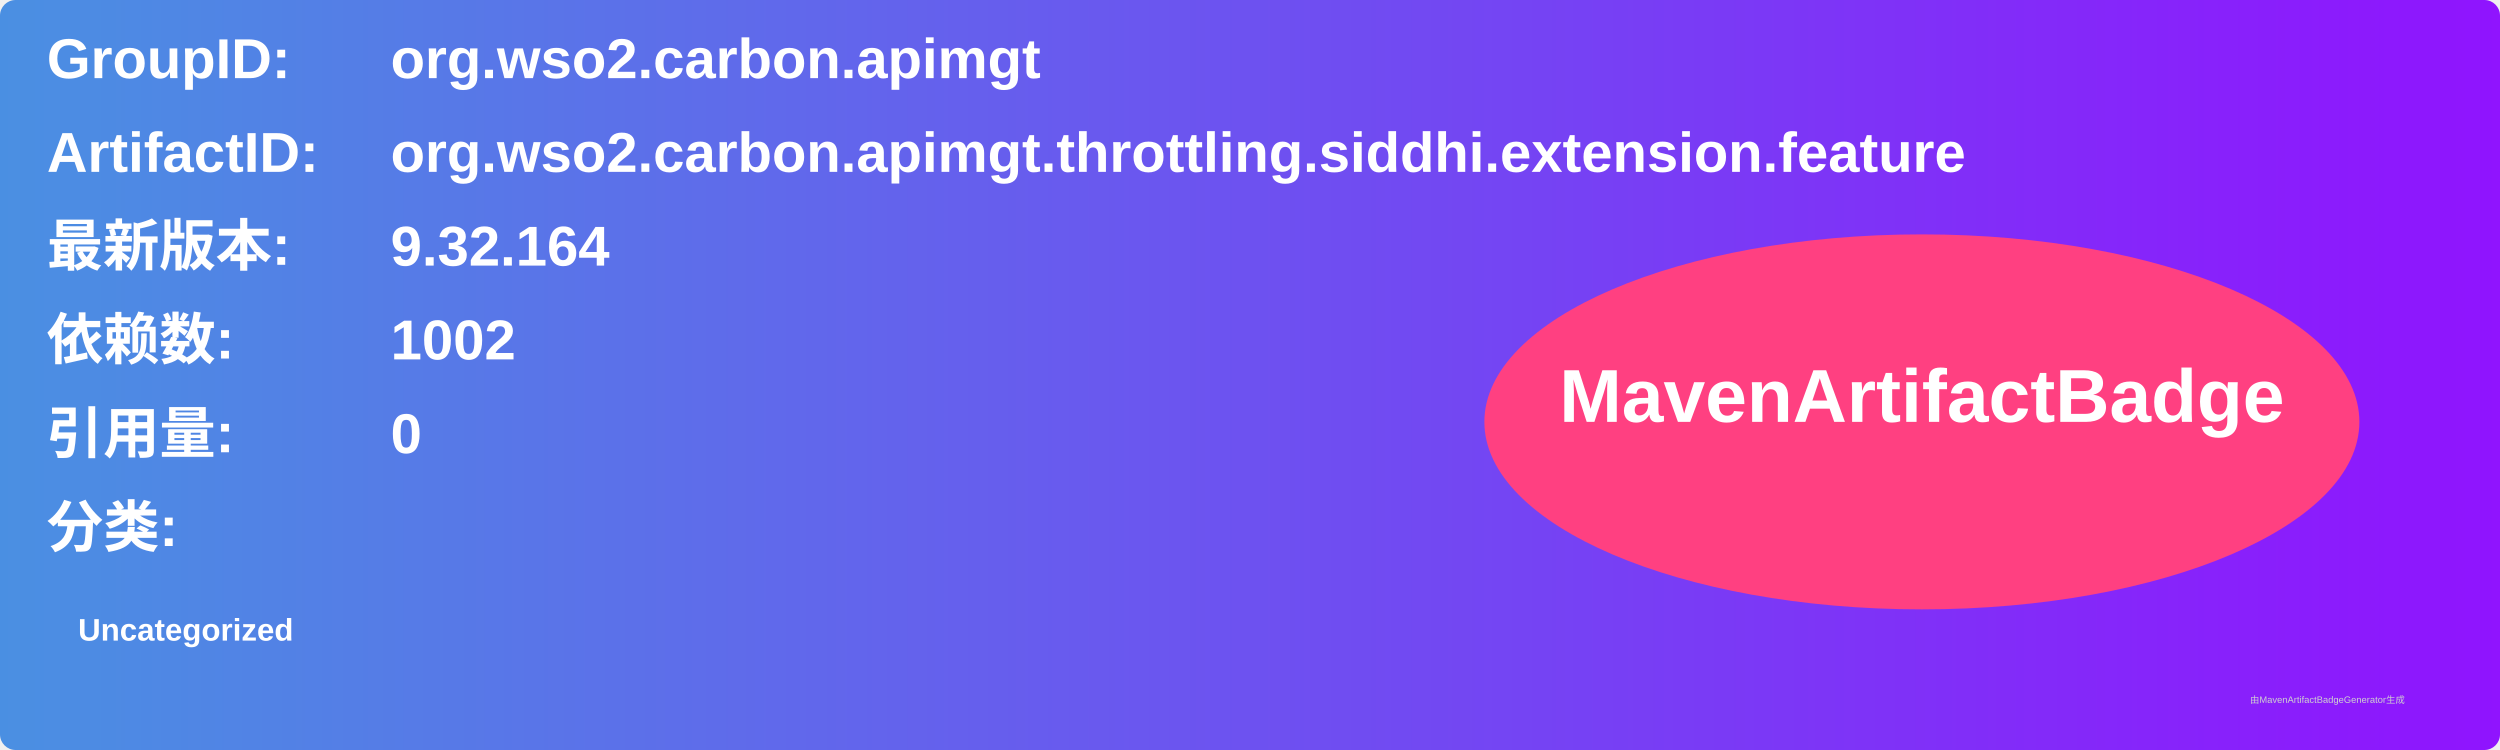
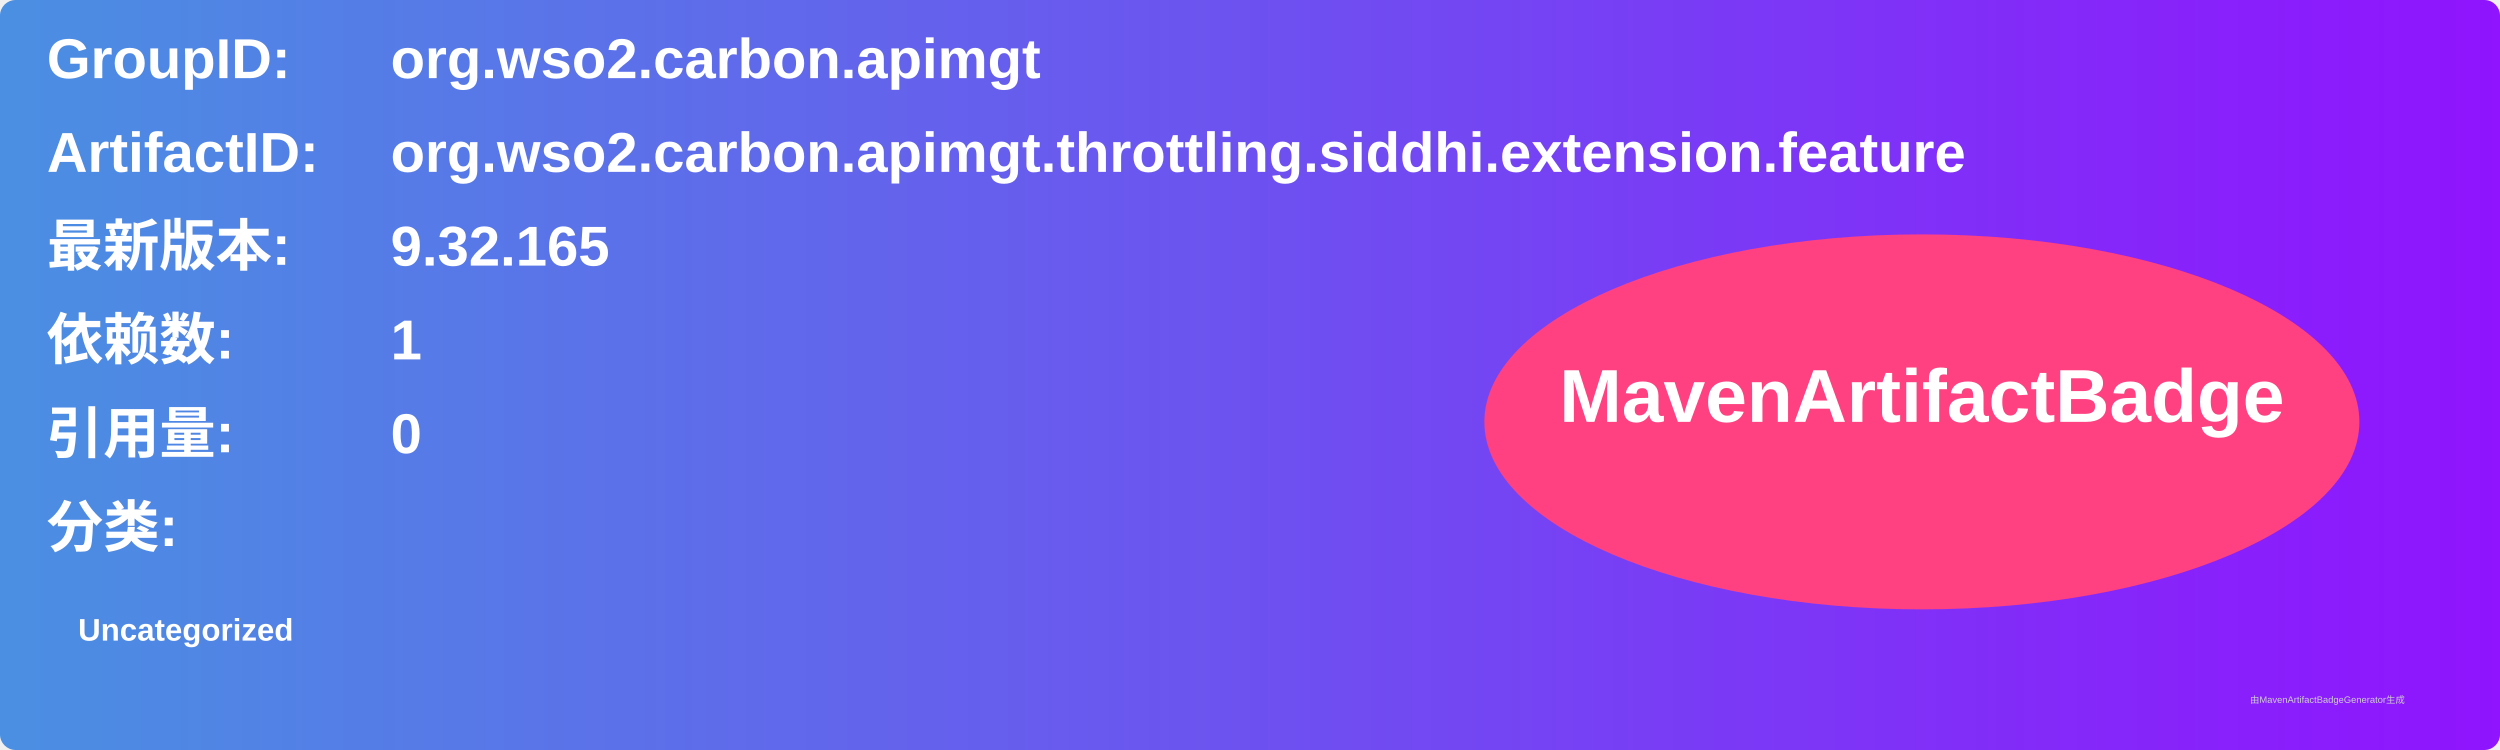
<svg xmlns="http://www.w3.org/2000/svg" width="800" height="240" viewBox="0 0 800 240">
  <linearGradient id="grad" x1="0%" y1="0%" x2="100%" y2="0%">
    <stop offset="0%" stop-color="#4a90e2" />
    <stop offset="100%" stop-color="#9013fe" />
  </linearGradient>
  <rect width="100%" height="100%" rx="5" ry="5" fill="url(#grad)" />
  <g transform="translate(15, 15)">
    <text x="0" y="10" font-family="Arial" font-size="18" fill="white" font-weight="bold" width="260">GroupID:</text>
    <text x="110" y="10" font-family="Arial" font-size="18" fill="white" font-weight="bold" width="460">org.wso2.carbon.apimgt</text>
    <text x="0" y="40" font-family="Arial" font-size="18" fill="white" font-weight="bold" width="260">ArtifactID:</text>
    <text x="110" y="40" font-family="Arial" font-size="18" fill="white" font-weight="bold" width="460">org.wso2.carbon.apimgt.throttling.siddhi.extension.feature</text>
    <text x="0" y="70" font-family="Arial" font-size="18" fill="white" font-weight="bold">最新版本:</text>
    <text x="110" y="70" font-family="Arial" font-size="18" fill="white" font-weight="bold">
-       <tspan font-weight="bold">9.32.164</tspan>
+       <tspan font-weight="bold">9.32.165</tspan>
    </text>
    <text x="0" y="100" font-family="Arial" font-size="18" fill="white" font-weight="bold">依赖数: </text>
    <text x="110" y="100" font-family="Arial" font-size="18" fill="white">
-       <tspan font-weight="bold">1002</tspan>
+       <tspan font-weight="bold">1</tspan>
    </text>
    <text x="0" y="130" font-family="Arial" font-size="18" fill="white" font-weight="bold">引用量: </text>
    <text x="110" y="130" font-family="Arial" font-size="18" fill="white">
      <tspan font-weight="bold">0</tspan>
    </text>
    <text x="0" y="160" font-family="Arial" font-size="18" fill="white" font-weight="bold">分类:</text>
    <text x="10" y="190" font-family="Arial" font-size="10" fill="white">
      <tspan font-weight="bold">Uncategorized</tspan>
    </text>
    <ellipse cx="600" cy="120" rx="140" ry="60" fill="#ff4081" />
    <text x="600" y="120" text-anchor="middle" font-family="Arial" font-size="24" fill="white" font-weight="bold">MavenArtifactBadge</text>
  </g>
  <text x="720" y="225" font-family="Arial" font-size="3" fill="#d0d0d0">由MavenArtifactBadgeGenerator生成</text>
</svg>
